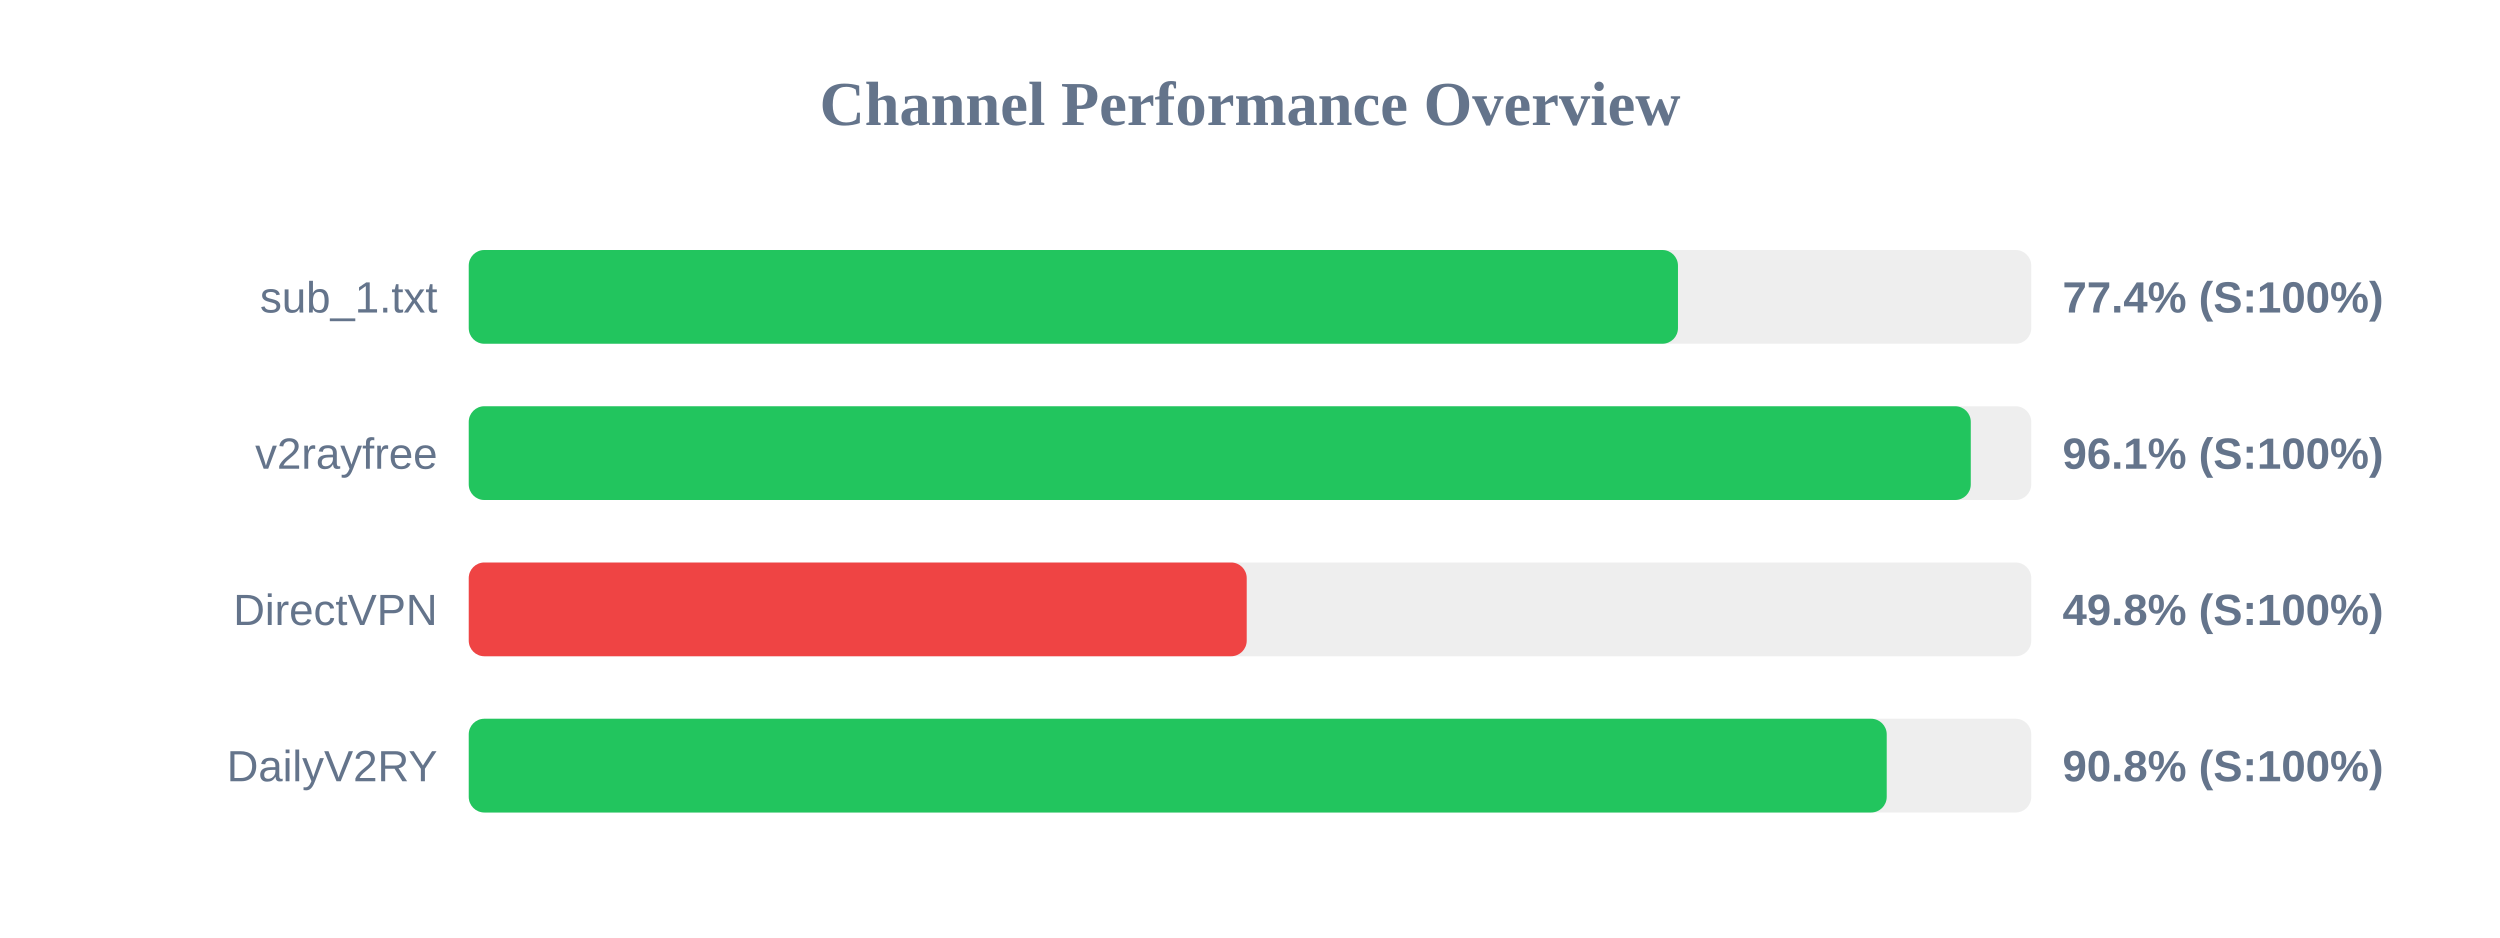
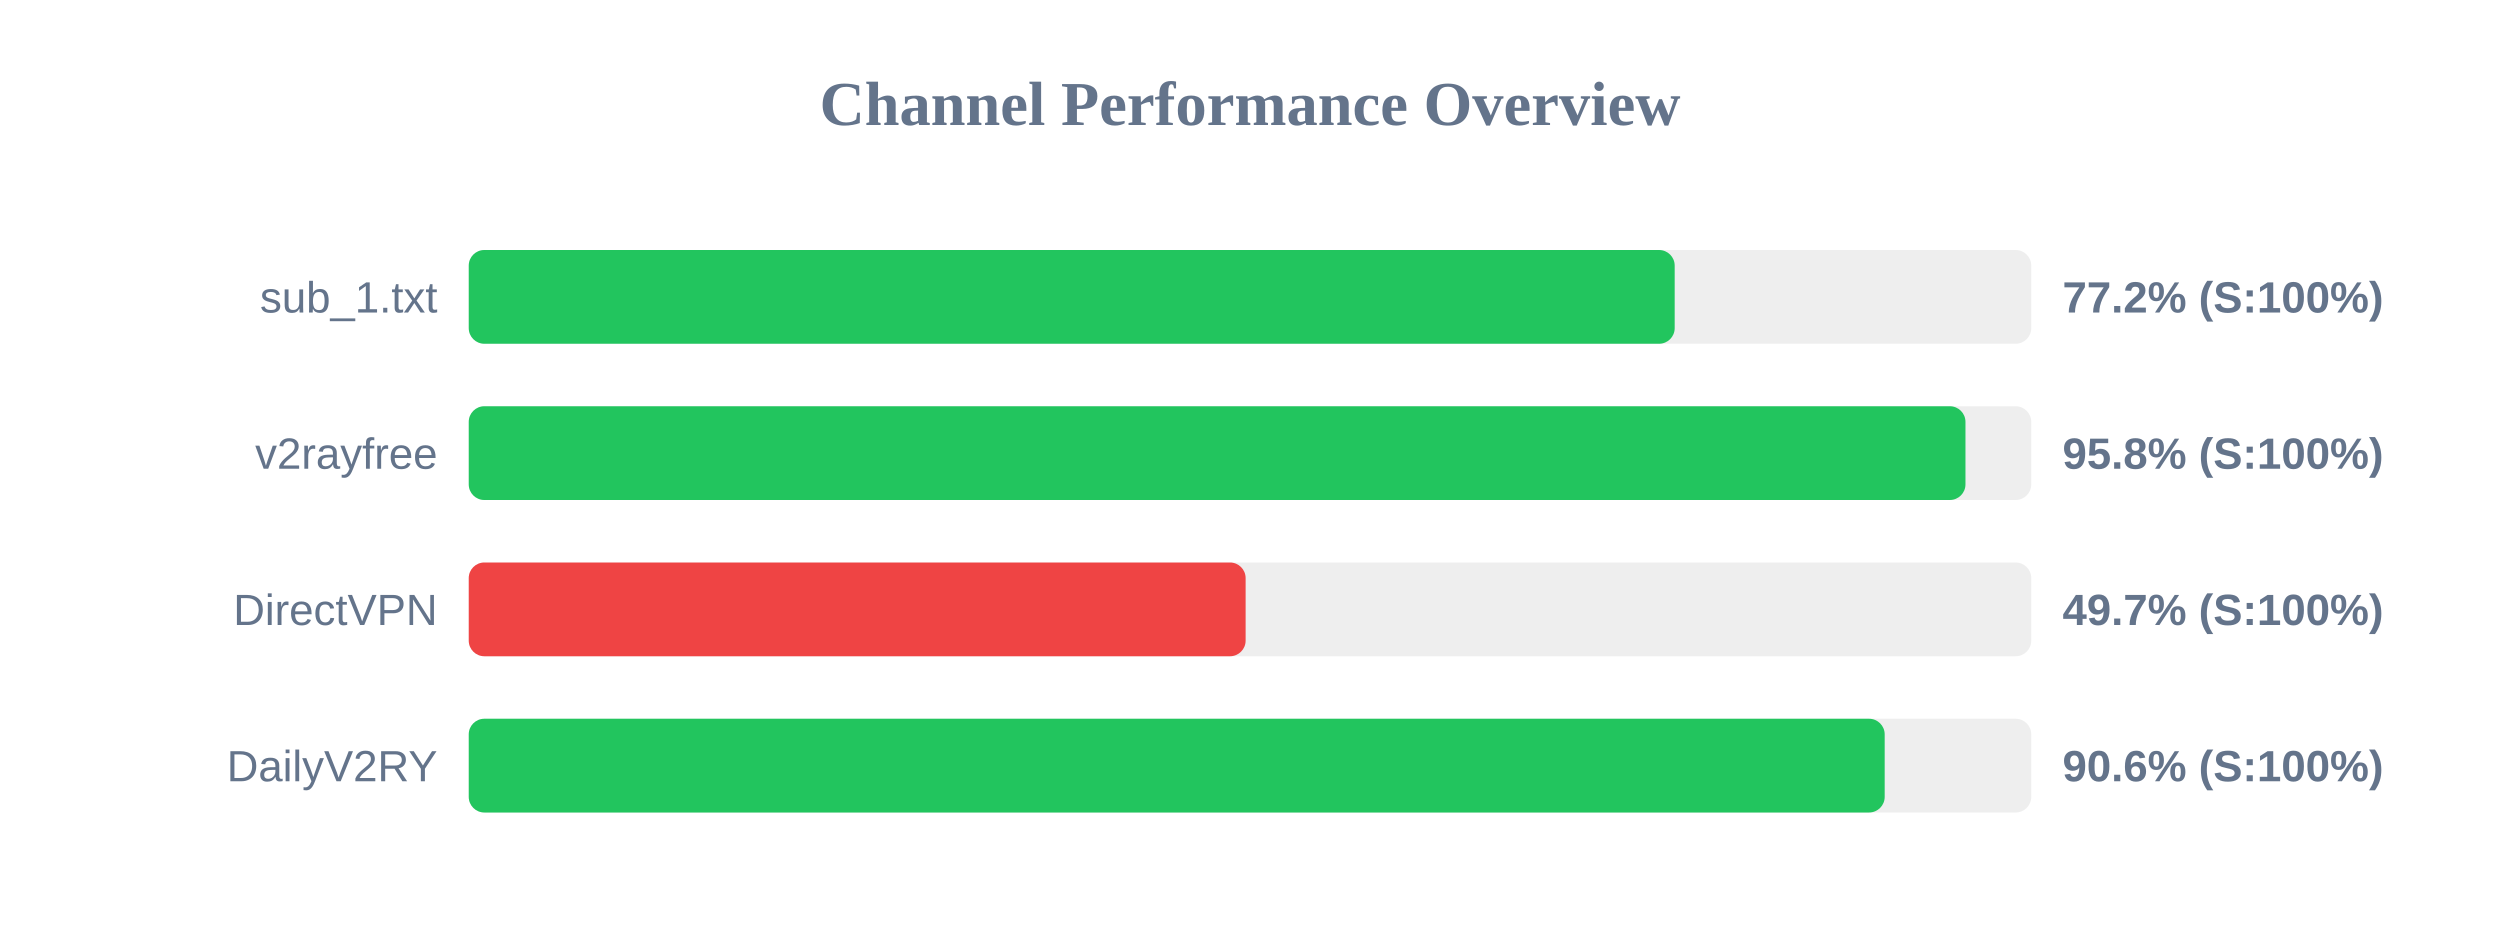
<svg xmlns="http://www.w3.org/2000/svg" width="800" height="300" version="1.1">
  <style>
        .row { font: 14px Arial; fill: #64748b; }
        .score { font: bold 14px Arial; fill: #64748b; }
    </style>
  <text x="400" y="40" text-anchor="middle" font-size="20px" font-weight="bold" fill="#64748b">Channel Performance Overview</text>
  <rect x="150" y="80" width="500" height="30" fill="#eee" rx="5" />
-   <rect x="150" y="80" width="386.95" height="30" fill="#22c55e" rx="5" />
+   <rect x="150" y="80" width="385.9" height="30" fill="#22c55e" rx="5" />
  <text x="140" y="100" text-anchor="end" class="row">sub_1.txt</text>
-   <text x="660" y="100" text-anchor="start" class="score">77.4% (S:100%)</text>
+   <text x="660" y="100" text-anchor="start" class="score">77.2% (S:100%)</text>
  <rect x="150" y="130" width="500" height="30" fill="#eee" rx="5" />
-   <rect x="150" y="130" width="480.65" height="30" fill="#22c55e" rx="5" />
+   <rect x="150" y="130" width="478.95" height="30" fill="#22c55e" rx="5" />
  <text x="140" y="150" text-anchor="end" class="row">v2rayfree</text>
-   <text x="660" y="150" text-anchor="start" class="score">96.1% (S:100%)</text>
+   <text x="660" y="150" text-anchor="start" class="score">95.8% (S:100%)</text>
  <rect x="150" y="180" width="500" height="30" fill="#eee" rx="5" />
-   <rect x="150" y="180" width="248.95" height="30" fill="#ef4444" rx="5" />
+   <rect x="150" y="180" width="248.6" height="30" fill="#ef4444" rx="5" />
  <text x="140" y="200" text-anchor="end" class="row">DirectVPN</text>
-   <text x="660" y="200" text-anchor="start" class="score">49.8% (S:100%)</text>
+   <text x="660" y="200" text-anchor="start" class="score">49.7% (S:100%)</text>
  <rect x="150" y="230" width="500" height="30" fill="#eee" rx="5" />
-   <rect x="150" y="230" width="453.75" height="30" fill="#22c55e" rx="5" />
+   <rect x="150" y="230" width="453.1" height="30" fill="#22c55e" rx="5" />
  <text x="140" y="250" text-anchor="end" class="row">DailyV2RY</text>
-   <text x="660" y="250" text-anchor="start" class="score">90.8% (S:100%)</text>
+   <text x="660" y="250" text-anchor="start" class="score">90.6% (S:100%)</text>
</svg>
